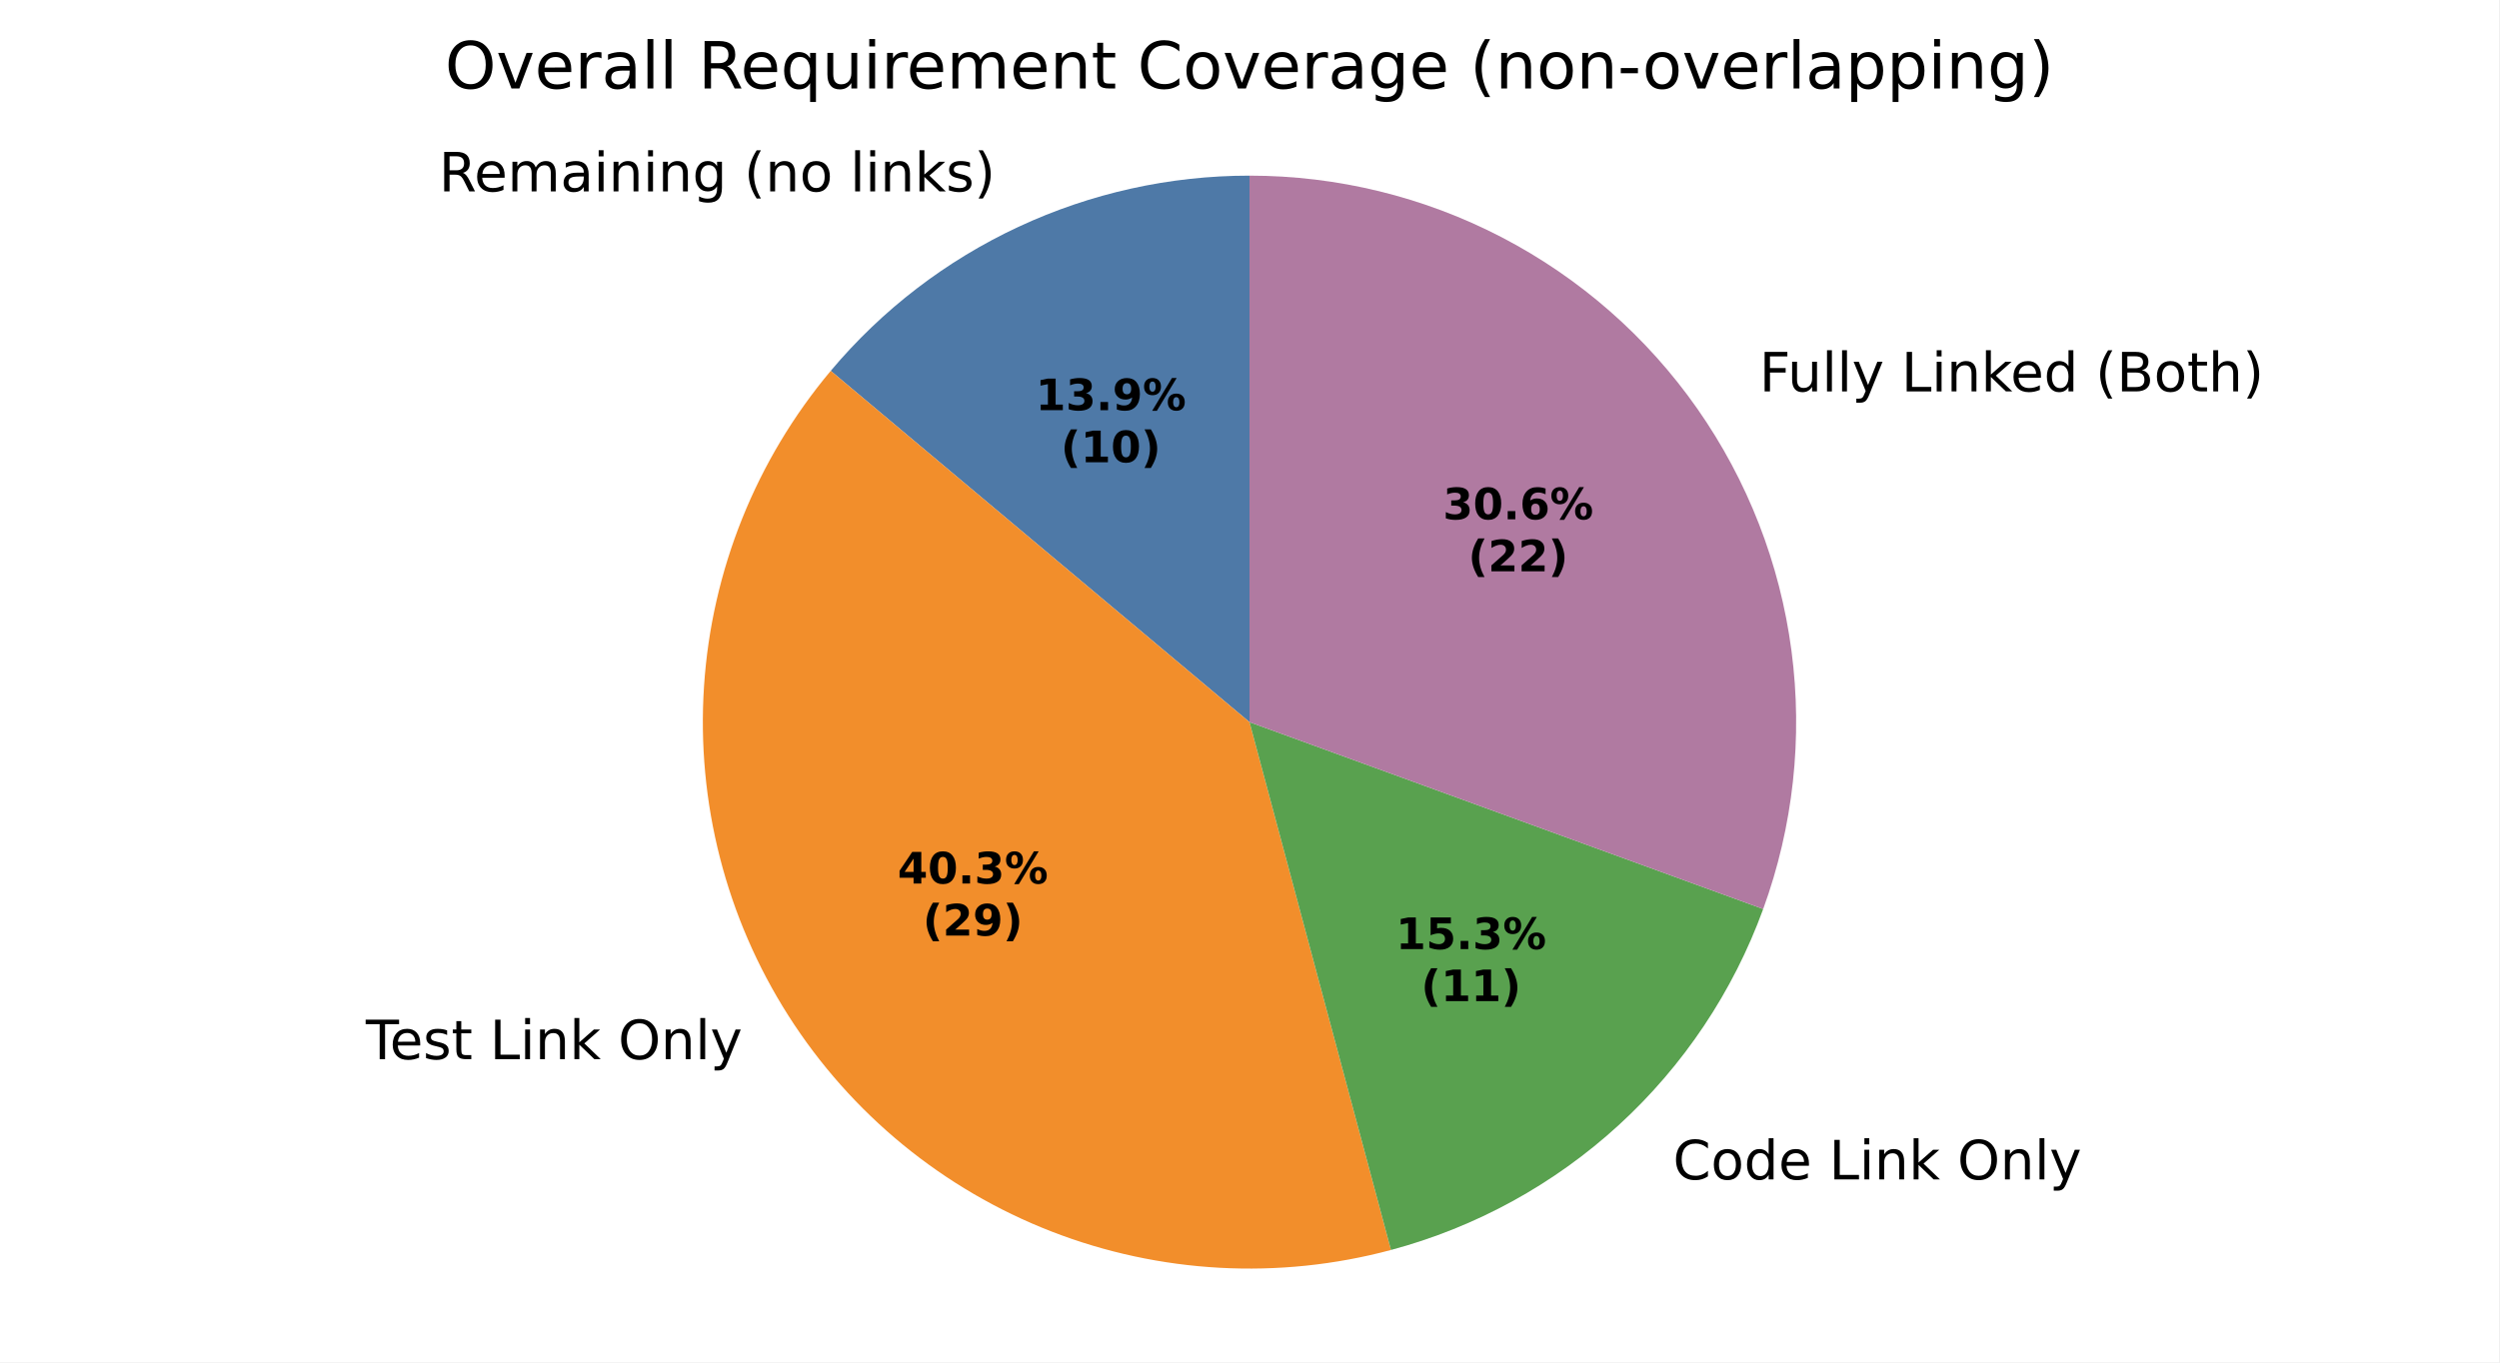
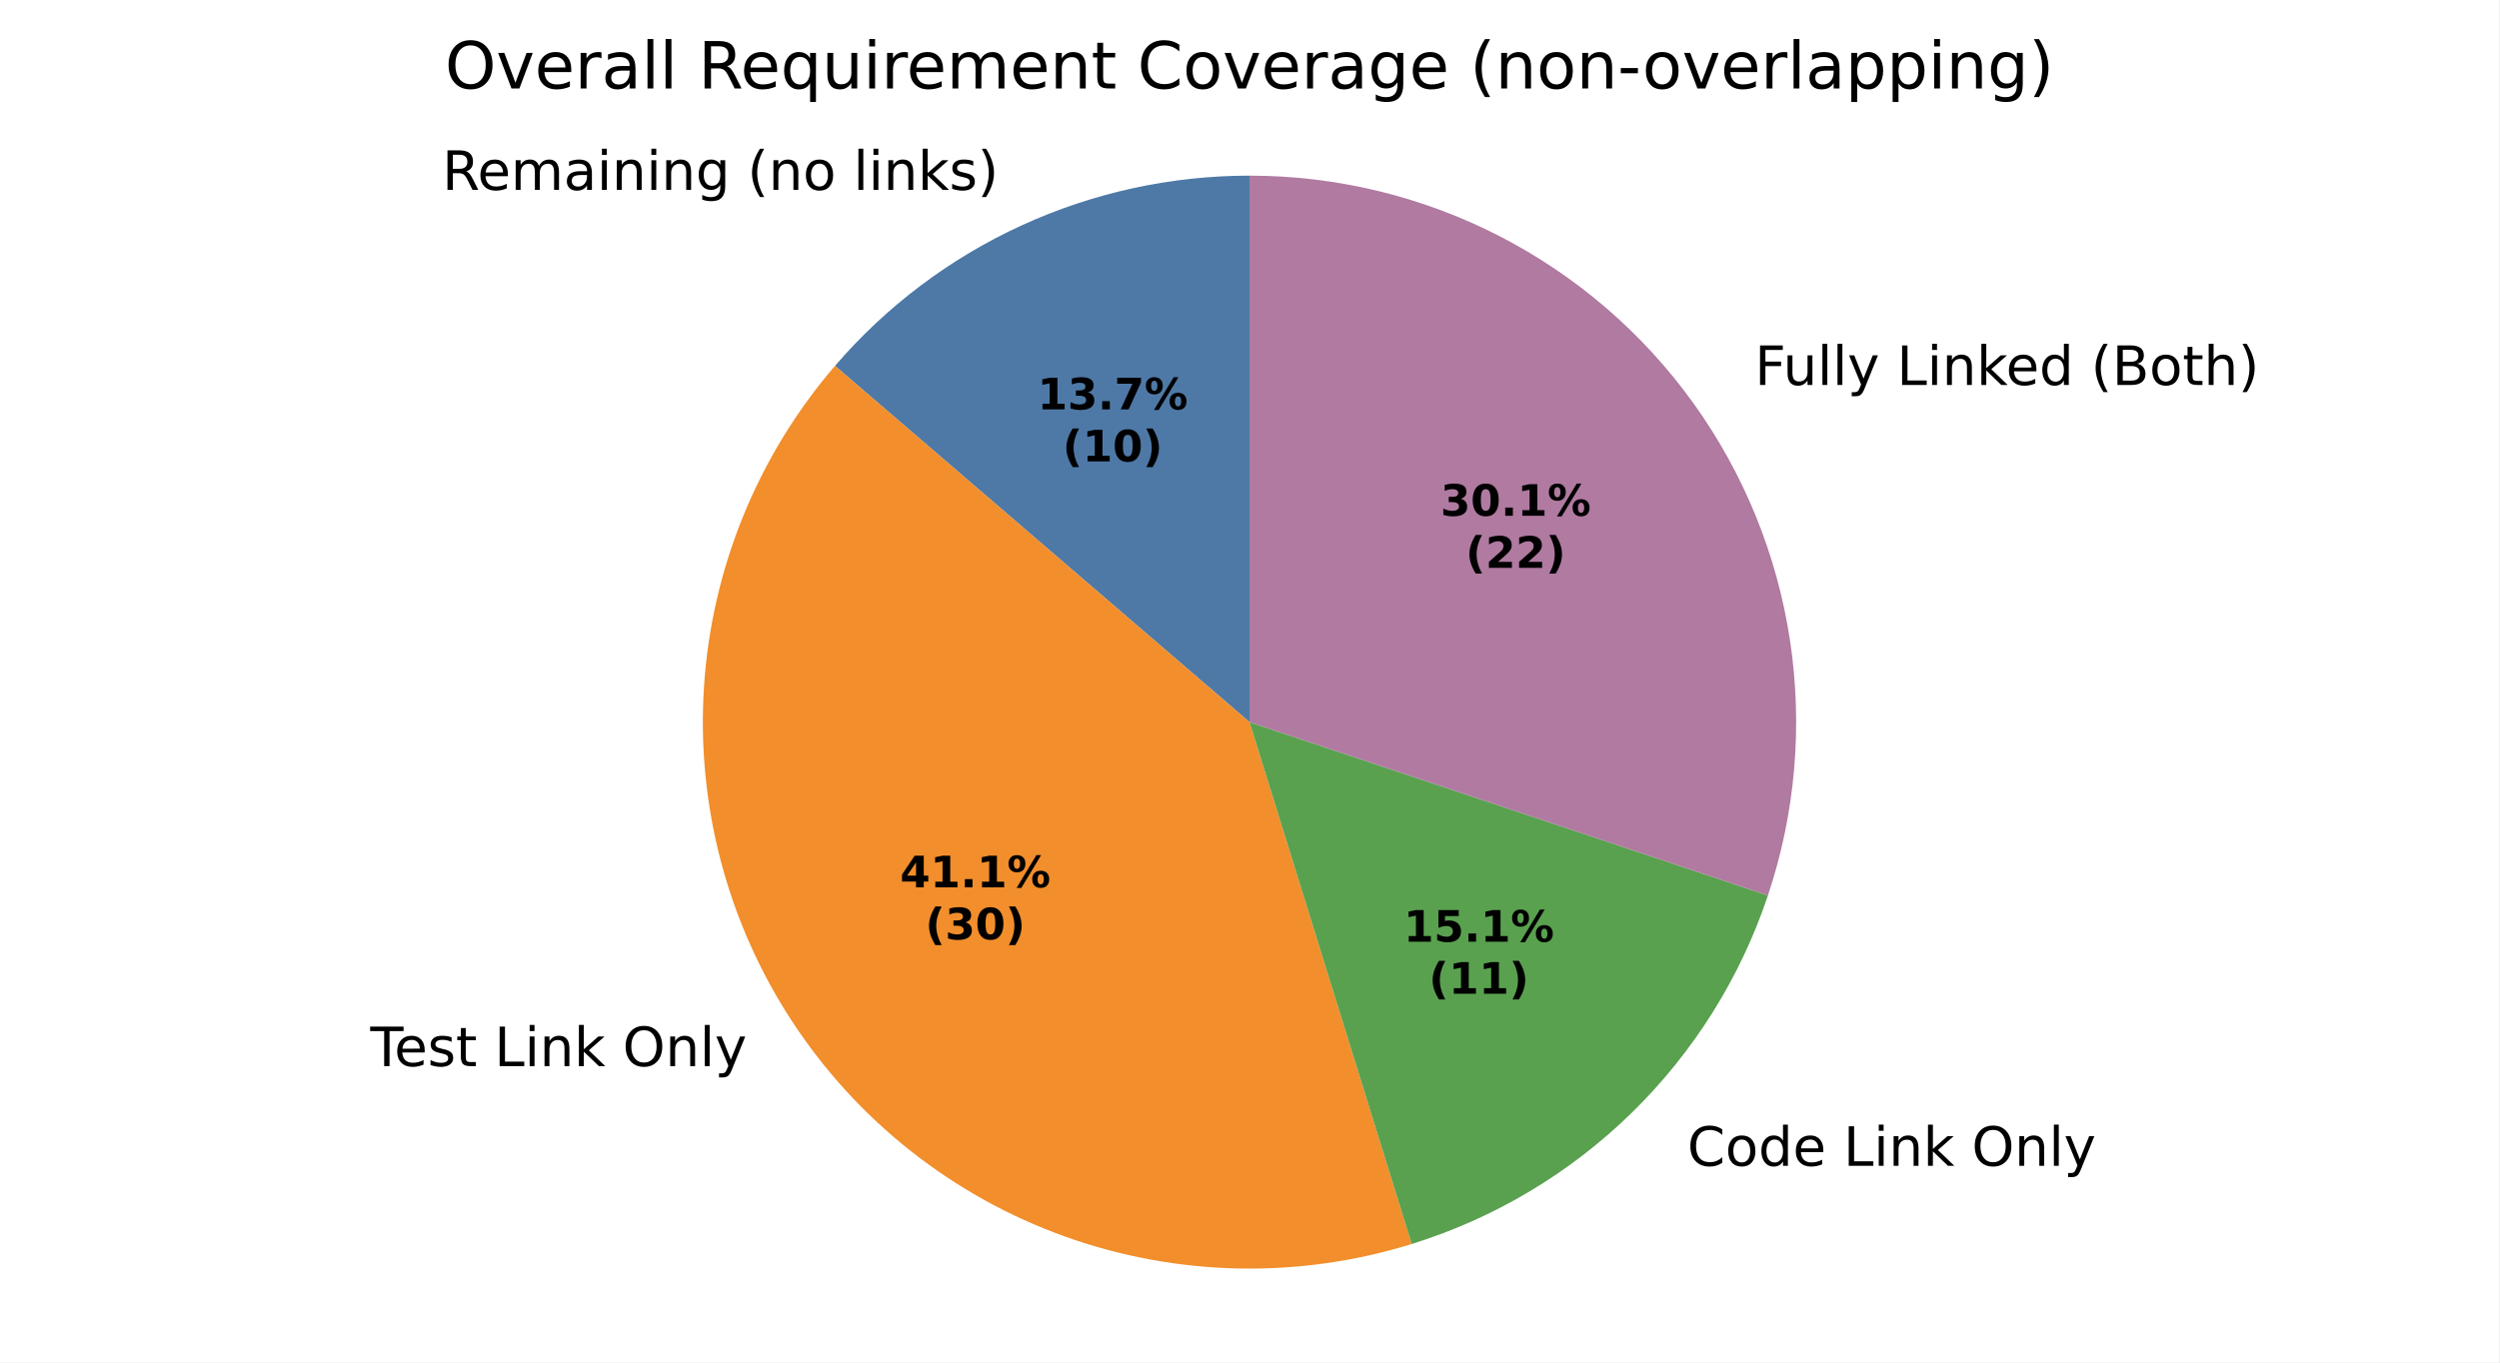
<svg xmlns="http://www.w3.org/2000/svg" xmlns:xlink="http://www.w3.org/1999/xlink" width="460.8pt" height="251.278pt" viewBox="0 0 460.8 251.278" version="1.1">
  <defs>
    <style type="text/css">*{stroke-linejoin: round; stroke-linecap: butt}</style>
  </defs>
  <g id="figure_1">
    <g id="patch_1">
      <path d="M 0 251.278  L 460.8 251.278  L 460.8 0  L 0 0  z " style="fill: #ffffff" />
    </g>
    <g id="axes_1">
      <g id="patch_2">
-         <path d="M 230.4 32.398  C 215.681 32.398 201.14 35.622 187.8 41.842  C 174.46 48.063 162.643 57.13 153.182 68.405  L 230.4 133.198  z " style="fill: #4e79a7" />
+         <path d="M 230.4 32.398  C 215.884 32.398 201.539 35.534 188.347 41.589  C 175.155 47.645 163.425 56.48 153.962 67.487  L 230.4 133.199  z " style="fill: #4e79a7" />
      </g>
      <g id="patch_3">
-         <path d="M 153.182 68.405  C 139.405 84.825 131.217 105.218 129.815 126.606  C 128.414 147.994 133.869 169.281 145.386 187.358  C 156.902 205.436 173.89 219.377 193.866 227.145  C 213.843 234.914 235.786 236.112 256.489 230.564  L 230.4 133.198  z " style="fill: #f28e2b" />
+         <path d="M 153.962 67.487  C 139.701 84.076 131.221 104.865 129.81 126.696  C 128.398 148.527 134.132 170.235 146.138 188.522  C 158.145 206.809 175.785 220.7 196.378 228.084  C 216.97 235.468 239.417 235.951 260.309 229.46  L 230.4 133.199  z " style="fill: #f28e2b" />
      </g>
      <g id="patch_4">
-         <path d="M 256.489 230.564  C 272.141 226.37 286.553 218.464 298.5 207.516  C 310.447 196.569 319.579 182.901 325.121 167.674  L 230.4 133.198  z " style="fill: #59a14f" />
+         <path d="M 260.309 229.46  C 275.569 224.718 289.485 216.415 300.906 205.238  C 312.326 194.061 320.927 180.326 325.995 165.172  L 230.4 133.199  z " style="fill: #59a14f" />
      </g>
      <g id="patch_5">
-         <path d="M 325.121 167.674  C 330.663 152.448 332.453 136.107 330.338 120.041  C 328.223 103.976 322.265 88.655 312.971 75.382  C 303.677 62.108 291.317 51.27 276.944 43.787  C 262.571 36.305 246.604 32.398 230.4 32.398  L 230.4 133.198  z " style="fill: #b07aa1" />
+         <path d="M 325.995 165.172  C 331.064 150.017 332.457 133.872 330.059 118.073  C 327.661 102.274 321.541 87.269 312.204 74.301  C 302.867 61.333 290.578 50.769 276.356 43.483  C 262.133 36.198 246.38 32.398 230.4 32.398  L 230.4 133.199  z " style="fill: #b07aa1" />
      </g>
      <g id="matplotlib.axis_1" />
      <g id="matplotlib.axis_2" />
      <g id="text_1">
-         <g transform="translate(80.929 35.30477) scale(0.1 -0.1)">
+         <g transform="translate(81.53046 35.02647) scale(0.1 -0.1)">
          <defs>
            <path id="DejaVuSans-35" d="M 2841 2188  Q 3044 2119 3236 1894  Q 3428 1669 3622 1275  L 4263 0  L 3584 0  L 2988 1197  Q 2756 1666 2539 1819  Q 2322 1972 1947 1972  L 1259 1972  L 1259 0  L 628 0  L 628 4666  L 2053 4666  Q 2853 4666 3247 4331  Q 3641 3997 3641 3322  Q 3641 2881 3436 2590  Q 3231 2300 2841 2188  z M 1259 4147  L 1259 2491  L 2053 2491  Q 2509 2491 2742 2702  Q 2975 2913 2975 3322  Q 2975 3731 2742 3939  Q 2509 4147 2053 4147  L 1259 4147  z " transform="scale(0.015625)" />
            <path id="DejaVuSans-48" d="M 3597 1894  L 3597 1613  L 953 1613  Q 991 1019 1311 708  Q 1631 397 2203 397  Q 2534 397 2845 478  Q 3156 559 3463 722  L 3463 178  Q 3153 47 2828 -22  Q 2503 -91 2169 -91  Q 1331 -91 842 396  Q 353 884 353 1716  Q 353 2575 817 3079  Q 1281 3584 2069 3584  Q 2775 3584 3186 3129  Q 3597 2675 3597 1894  z M 3022 2063  Q 3016 2534 2758 2815  Q 2500 3097 2075 3097  Q 1594 3097 1305 2825  Q 1016 2553 972 2059  L 3022 2063  z " transform="scale(0.015625)" />
            <path id="DejaVuSans-50" d="M 3328 2828  Q 3544 3216 3844 3400  Q 4144 3584 4550 3584  Q 5097 3584 5394 3201  Q 5691 2819 5691 2113  L 5691 0  L 5113 0  L 5113 2094  Q 5113 2597 4934 2840  Q 4756 3084 4391 3084  Q 3944 3084 3684 2787  Q 3425 2491 3425 1978  L 3425 0  L 2847 0  L 2847 2094  Q 2847 2600 2669 2842  Q 2491 3084 2119 3084  Q 1678 3084 1418 2786  Q 1159 2488 1159 1978  L 1159 0  L 581 0  L 581 3500  L 1159 3500  L 1159 2956  Q 1356 3278 1631 3431  Q 1906 3584 2284 3584  Q 2666 3584 2933 3390  Q 3200 3197 3328 2828  z " transform="scale(0.015625)" />
            <path id="DejaVuSans-44" d="M 2194 1759  Q 1497 1759 1228 1600  Q 959 1441 959 1056  Q 959 750 1161 570  Q 1363 391 1709 391  Q 2188 391 2477 730  Q 2766 1069 2766 1631  L 2766 1759  L 2194 1759  z M 3341 1997  L 3341 0  L 2766 0  L 2766 531  Q 2569 213 2275 61  Q 1981 -91 1556 -91  Q 1019 -91 701 211  Q 384 513 384 1019  Q 384 1609 779 1909  Q 1175 2209 1959 2209  L 2766 2209  L 2766 2266  Q 2766 2663 2505 2880  Q 2244 3097 1772 3097  Q 1472 3097 1187 3025  Q 903 2953 641 2809  L 641 3341  Q 956 3463 1253 3523  Q 1550 3584 1831 3584  Q 2591 3584 2966 3190  Q 3341 2797 3341 1997  z " transform="scale(0.015625)" />
            <path id="DejaVuSans-4c" d="M 603 3500  L 1178 3500  L 1178 0  L 603 0  L 603 3500  z M 603 4863  L 1178 4863  L 1178 4134  L 603 4134  L 603 4863  z " transform="scale(0.015625)" />
            <path id="DejaVuSans-51" d="M 3513 2113  L 3513 0  L 2938 0  L 2938 2094  Q 2938 2591 2744 2837  Q 2550 3084 2163 3084  Q 1697 3084 1428 2787  Q 1159 2491 1159 1978  L 1159 0  L 581 0  L 581 3500  L 1159 3500  L 1159 2956  Q 1366 3272 1645 3428  Q 1925 3584 2291 3584  Q 2894 3584 3203 3211  Q 3513 2838 3513 2113  z " transform="scale(0.015625)" />
            <path id="DejaVuSans-4a" d="M 2906 1791  Q 2906 2416 2648 2759  Q 2391 3103 1925 3103  Q 1463 3103 1205 2759  Q 947 2416 947 1791  Q 947 1169 1205 825  Q 1463 481 1925 481  Q 2391 481 2648 825  Q 2906 1169 2906 1791  z M 3481 434  Q 3481 -459 3084 -895  Q 2688 -1331 1869 -1331  Q 1566 -1331 1297 -1286  Q 1028 -1241 775 -1147  L 775 -588  Q 1028 -725 1275 -790  Q 1522 -856 1778 -856  Q 2344 -856 2625 -561  Q 2906 -266 2906 331  L 2906 616  Q 2728 306 2450 153  Q 2172 0 1784 0  Q 1141 0 747 490  Q 353 981 353 1791  Q 353 2603 747 3093  Q 1141 3584 1784 3584  Q 2172 3584 2450 3431  Q 2728 3278 2906 2969  L 2906 3500  L 3481 3500  L 3481 434  z " transform="scale(0.015625)" />
            <path id="DejaVuSans-3" transform="scale(0.015625)" />
            <path id="DejaVuSans-b" d="M 1984 4856  Q 1566 4138 1362 3434  Q 1159 2731 1159 2009  Q 1159 1288 1364 580  Q 1569 -128 1984 -844  L 1484 -844  Q 1016 -109 783 600  Q 550 1309 550 2009  Q 550 2706 781 3412  Q 1013 4119 1484 4856  L 1984 4856  z " transform="scale(0.015625)" />
            <path id="DejaVuSans-52" d="M 1959 3097  Q 1497 3097 1228 2736  Q 959 2375 959 1747  Q 959 1119 1226 758  Q 1494 397 1959 397  Q 2419 397 2687 759  Q 2956 1122 2956 1747  Q 2956 2369 2687 2733  Q 2419 3097 1959 3097  z M 1959 3584  Q 2709 3584 3137 3096  Q 3566 2609 3566 1747  Q 3566 888 3137 398  Q 2709 -91 1959 -91  Q 1206 -91 779 398  Q 353 888 353 1747  Q 353 2609 779 3096  Q 1206 3584 1959 3584  z " transform="scale(0.015625)" />
            <path id="DejaVuSans-4f" d="M 603 4863  L 1178 4863  L 1178 0  L 603 0  L 603 4863  z " transform="scale(0.015625)" />
            <path id="DejaVuSans-4e" d="M 581 4863  L 1159 4863  L 1159 1991  L 2875 3500  L 3609 3500  L 1753 1863  L 3688 0  L 2938 0  L 1159 1709  L 1159 0  L 581 0  L 581 4863  z " transform="scale(0.015625)" />
            <path id="DejaVuSans-56" d="M 2834 3397  L 2834 2853  Q 2591 2978 2328 3040  Q 2066 3103 1784 3103  Q 1356 3103 1142 2972  Q 928 2841 928 2578  Q 928 2378 1081 2264  Q 1234 2150 1697 2047  L 1894 2003  Q 2506 1872 2764 1633  Q 3022 1394 3022 966  Q 3022 478 2636 193  Q 2250 -91 1575 -91  Q 1294 -91 989 -36  Q 684 19 347 128  L 347 722  Q 666 556 975 473  Q 1284 391 1588 391  Q 1994 391 2212 530  Q 2431 669 2431 922  Q 2431 1156 2273 1281  Q 2116 1406 1581 1522  L 1381 1569  Q 847 1681 609 1914  Q 372 2147 372 2553  Q 372 3047 722 3315  Q 1072 3584 1716 3584  Q 2034 3584 2315 3537  Q 2597 3491 2834 3397  z " transform="scale(0.015625)" />
            <path id="DejaVuSans-c" d="M 513 4856  L 1013 4856  Q 1481 4119 1714 3412  Q 1947 2706 1947 2009  Q 1947 1309 1714 600  Q 1481 -109 1013 -844  L 513 -844  Q 928 -128 1133 580  Q 1338 1288 1338 2009  Q 1338 2731 1133 3434  Q 928 4138 513 4856  z " transform="scale(0.015625)" />
          </defs>
          <use xlink:href="#DejaVuSans-35" />
          <use xlink:href="#DejaVuSans-48" transform="translate(65 0)" />
          <use xlink:href="#DejaVuSans-50" transform="translate(126.5312 0)" />
          <use xlink:href="#DejaVuSans-44" transform="translate(223.9375 0)" />
          <use xlink:href="#DejaVuSans-4c" transform="translate(285.2188 0)" />
          <use xlink:href="#DejaVuSans-51" transform="translate(313 0)" />
          <use xlink:href="#DejaVuSans-4c" transform="translate(376.375 0)" />
          <use xlink:href="#DejaVuSans-51" transform="translate(404.1562 0)" />
          <use xlink:href="#DejaVuSans-4a" transform="translate(467.5312 0)" />
          <use xlink:href="#DejaVuSans-3" transform="translate(531.0156 0)" />
          <use xlink:href="#DejaVuSans-b" transform="translate(562.7969 0)" />
          <use xlink:href="#DejaVuSans-51" transform="translate(601.8125 0)" />
          <use xlink:href="#DejaVuSans-52" transform="translate(665.1875 0)" />
          <use xlink:href="#DejaVuSans-3" transform="translate(726.375 0)" />
          <use xlink:href="#DejaVuSans-4f" transform="translate(758.1562 0)" />
          <use xlink:href="#DejaVuSans-4c" transform="translate(785.9375 0)" />
          <use xlink:href="#DejaVuSans-51" transform="translate(813.7188 0)" />
          <use xlink:href="#DejaVuSans-4e" transform="translate(877.0938 0)" />
          <use xlink:href="#DejaVuSans-56" transform="translate(935 0)" />
          <use xlink:href="#DejaVuSans-c" transform="translate(987.0938 0)" />
        </g>
      </g>
      <g id="text_2">
-         <g transform="translate(64.2735 195.3725) scale(0.1 -0.1)">
+         <g transform="translate(65.10126 196.6526) scale(0.1 -0.1)">
          <defs>
            <path id="DejaVuSans-37" d="M -19 4666  L 3928 4666  L 3928 4134  L 2272 4134  L 2272 0  L 1638 0  L 1638 4134  L -19 4134  L -19 4666  z " transform="scale(0.015625)" />
            <path id="DejaVuSans-57" d="M 1172 4494  L 1172 3500  L 2356 3500  L 2356 3053  L 1172 3053  L 1172 1153  Q 1172 725 1289 603  Q 1406 481 1766 481  L 2356 481  L 2356 0  L 1766 0  Q 1100 0 847 248  Q 594 497 594 1153  L 594 3053  L 172 3053  L 172 3500  L 594 3500  L 594 4494  L 1172 4494  z " transform="scale(0.015625)" />
            <path id="DejaVuSans-2f" d="M 628 4666  L 1259 4666  L 1259 531  L 3531 531  L 3531 0  L 628 0  L 628 4666  z " transform="scale(0.015625)" />
            <path id="DejaVuSans-32" d="M 2522 4238  Q 1834 4238 1429 3725  Q 1025 3213 1025 2328  Q 1025 1447 1429 934  Q 1834 422 2522 422  Q 3209 422 3611 934  Q 4013 1447 4013 2328  Q 4013 3213 3611 3725  Q 3209 4238 2522 4238  z M 2522 4750  Q 3503 4750 4090 4092  Q 4678 3434 4678 2328  Q 4678 1225 4090 567  Q 3503 -91 2522 -91  Q 1538 -91 948 565  Q 359 1222 359 2328  Q 359 3434 948 4092  Q 1538 4750 2522 4750  z " transform="scale(0.015625)" />
            <path id="DejaVuSans-5c" d="M 2059 -325  Q 1816 -950 1584 -1140  Q 1353 -1331 966 -1331  L 506 -1331  L 506 -850  L 844 -850  Q 1081 -850 1212 -737  Q 1344 -625 1503 -206  L 1606 56  L 191 3500  L 800 3500  L 1894 763  L 2988 3500  L 3597 3500  L 2059 -325  z " transform="scale(0.015625)" />
          </defs>
          <use xlink:href="#DejaVuSans-3" />
          <use xlink:href="#DejaVuSans-37" transform="translate(31.78125 0)" />
          <use xlink:href="#DejaVuSans-48" transform="translate(75.875 0)" />
          <use xlink:href="#DejaVuSans-56" transform="translate(137.4062 0)" />
          <use xlink:href="#DejaVuSans-57" transform="translate(189.5 0)" />
          <use xlink:href="#DejaVuSans-3" transform="translate(228.7031 0)" />
          <use xlink:href="#DejaVuSans-2f" transform="translate(260.4844 0)" />
          <use xlink:href="#DejaVuSans-4c" transform="translate(316.2031 0)" />
          <use xlink:href="#DejaVuSans-51" transform="translate(343.9844 0)" />
          <use xlink:href="#DejaVuSans-4e" transform="translate(407.3594 0)" />
          <use xlink:href="#DejaVuSans-3" transform="translate(465.2656 0)" />
          <use xlink:href="#DejaVuSans-32" transform="translate(497.0469 0)" />
          <use xlink:href="#DejaVuSans-51" transform="translate(575.7656 0)" />
          <use xlink:href="#DejaVuSans-4f" transform="translate(639.1406 0)" />
          <use xlink:href="#DejaVuSans-5c" transform="translate(666.9219 0)" />
        </g>
      </g>
      <g id="text_3">
-         <g transform="translate(305.3097 217.5461) scale(0.1 -0.1)">
+         <g transform="translate(307.9563 215.04) scale(0.1 -0.1)">
          <defs>
            <path id="DejaVuSans-26" d="M 4122 4306  L 4122 3641  Q 3803 3938 3442 4084  Q 3081 4231 2675 4231  Q 1875 4231 1450 3742  Q 1025 3253 1025 2328  Q 1025 1406 1450 917  Q 1875 428 2675 428  Q 3081 428 3442 575  Q 3803 722 4122 1019  L 4122 359  Q 3791 134 3420 21  Q 3050 -91 2638 -91  Q 1578 -91 968 557  Q 359 1206 359 2328  Q 359 3453 968 4101  Q 1578 4750 2638 4750  Q 3056 4750 3426 4639  Q 3797 4528 4122 4306  z " transform="scale(0.015625)" />
            <path id="DejaVuSans-47" d="M 2906 2969  L 2906 4863  L 3481 4863  L 3481 0  L 2906 0  L 2906 525  Q 2725 213 2448 61  Q 2172 -91 1784 -91  Q 1150 -91 751 415  Q 353 922 353 1747  Q 353 2572 751 3078  Q 1150 3584 1784 3584  Q 2172 3584 2448 3432  Q 2725 3281 2906 2969  z M 947 1747  Q 947 1113 1208 752  Q 1469 391 1925 391  Q 2381 391 2643 752  Q 2906 1113 2906 1747  Q 2906 2381 2643 2742  Q 2381 3103 1925 3103  Q 1469 3103 1208 2742  Q 947 2381 947 1747  z " transform="scale(0.015625)" />
          </defs>
          <use xlink:href="#DejaVuSans-3" />
          <use xlink:href="#DejaVuSans-26" transform="translate(31.78125 0)" />
          <use xlink:href="#DejaVuSans-52" transform="translate(101.6094 0)" />
          <use xlink:href="#DejaVuSans-47" transform="translate(162.7969 0)" />
          <use xlink:href="#DejaVuSans-48" transform="translate(226.2812 0)" />
          <use xlink:href="#DejaVuSans-3" transform="translate(287.8125 0)" />
          <use xlink:href="#DejaVuSans-2f" transform="translate(319.5938 0)" />
          <use xlink:href="#DejaVuSans-4c" transform="translate(375.3125 0)" />
          <use xlink:href="#DejaVuSans-51" transform="translate(403.0938 0)" />
          <use xlink:href="#DejaVuSans-4e" transform="translate(466.4688 0)" />
          <use xlink:href="#DejaVuSans-3" transform="translate(524.375 0)" />
          <use xlink:href="#DejaVuSans-32" transform="translate(556.1562 0)" />
          <use xlink:href="#DejaVuSans-51" transform="translate(634.875 0)" />
          <use xlink:href="#DejaVuSans-4f" transform="translate(698.25 0)" />
          <use xlink:href="#DejaVuSans-5c" transform="translate(726.0312 0)" />
        </g>
      </g>
      <g id="text_4">
-         <g transform="translate(321.2279 72.19815) scale(0.1 -0.1)">
+         <g transform="translate(320.3839 71.00935) scale(0.1 -0.1)">
          <defs>
            <path id="DejaVuSans-29" d="M 628 4666  L 3309 4666  L 3309 4134  L 1259 4134  L 1259 2759  L 3109 2759  L 3109 2228  L 1259 2228  L 1259 0  L 628 0  L 628 4666  z " transform="scale(0.015625)" />
            <path id="DejaVuSans-58" d="M 544 1381  L 544 3500  L 1119 3500  L 1119 1403  Q 1119 906 1312 657  Q 1506 409 1894 409  Q 2359 409 2629 706  Q 2900 1003 2900 1516  L 2900 3500  L 3475 3500  L 3475 0  L 2900 0  L 2900 538  Q 2691 219 2414 64  Q 2138 -91 1772 -91  Q 1169 -91 856 284  Q 544 659 544 1381  z M 1991 3584  L 1991 3584  z " transform="scale(0.015625)" />
            <path id="DejaVuSans-25" d="M 1259 2228  L 1259 519  L 2272 519  Q 2781 519 3026 730  Q 3272 941 3272 1375  Q 3272 1813 3026 2020  Q 2781 2228 2272 2228  L 1259 2228  z M 1259 4147  L 1259 2741  L 2194 2741  Q 2656 2741 2882 2914  Q 3109 3088 3109 3444  Q 3109 3797 2882 3972  Q 2656 4147 2194 4147  L 1259 4147  z M 628 4666  L 2241 4666  Q 2963 4666 3353 4366  Q 3744 4066 3744 3513  Q 3744 3084 3544 2831  Q 3344 2578 2956 2516  Q 3422 2416 3680 2098  Q 3938 1781 3938 1306  Q 3938 681 3513 340  Q 3088 0 2303 0  L 628 0  L 628 4666  z " transform="scale(0.015625)" />
            <path id="DejaVuSans-4b" d="M 3513 2113  L 3513 0  L 2938 0  L 2938 2094  Q 2938 2591 2744 2837  Q 2550 3084 2163 3084  Q 1697 3084 1428 2787  Q 1159 2491 1159 1978  L 1159 0  L 581 0  L 581 4863  L 1159 4863  L 1159 2956  Q 1366 3272 1645 3428  Q 1925 3584 2291 3584  Q 2894 3584 3203 3211  Q 3513 2838 3513 2113  z " transform="scale(0.015625)" />
          </defs>
          <use xlink:href="#DejaVuSans-3" />
          <use xlink:href="#DejaVuSans-29" transform="translate(31.78125 0)" />
          <use xlink:href="#DejaVuSans-58" transform="translate(83.82812 0)" />
          <use xlink:href="#DejaVuSans-4f" transform="translate(147.2031 0)" />
          <use xlink:href="#DejaVuSans-4f" transform="translate(174.9844 0)" />
          <use xlink:href="#DejaVuSans-5c" transform="translate(202.7656 0)" />
          <use xlink:href="#DejaVuSans-3" transform="translate(261.9531 0)" />
          <use xlink:href="#DejaVuSans-2f" transform="translate(293.7344 0)" />
          <use xlink:href="#DejaVuSans-4c" transform="translate(349.4531 0)" />
          <use xlink:href="#DejaVuSans-51" transform="translate(377.2344 0)" />
          <use xlink:href="#DejaVuSans-4e" transform="translate(440.6094 0)" />
          <use xlink:href="#DejaVuSans-48" transform="translate(494.9531 0)" />
          <use xlink:href="#DejaVuSans-47" transform="translate(556.4844 0)" />
          <use xlink:href="#DejaVuSans-3" transform="translate(619.9688 0)" />
          <use xlink:href="#DejaVuSans-b" transform="translate(651.75 0)" />
          <use xlink:href="#DejaVuSans-25" transform="translate(690.7656 0)" />
          <use xlink:href="#DejaVuSans-52" transform="translate(759.375 0)" />
          <use xlink:href="#DejaVuSans-57" transform="translate(820.5625 0)" />
          <use xlink:href="#DejaVuSans-4b" transform="translate(859.7656 0)" />
          <use xlink:href="#DejaVuSans-c" transform="translate(923.1406 0)" />
        </g>
      </g>
      <g id="text_5">
-         <g transform="translate(190.9631 75.66214) scale(0.08 -0.08)">
+         <g transform="translate(191.2912 75.51038) scale(0.08 -0.08)">
          <defs>
            <path id="DejaVuSans-Bold-14" d="M 750 831  L 1813 831  L 1813 3847  L 722 3622  L 722 4441  L 1806 4666  L 2950 4666  L 2950 831  L 4013 831  L 4013 0  L 750 0  L 750 831  z " transform="scale(0.015625)" />
            <path id="DejaVuSans-Bold-16" d="M 2981 2516  Q 3453 2394 3698 2092  Q 3944 1791 3944 1325  Q 3944 631 3412 270  Q 2881 -91 1863 -91  Q 1503 -91 1142 -33  Q 781 25 428 141  L 428 1069  Q 766 900 1098 814  Q 1431 728 1753 728  Q 2231 728 2486 893  Q 2741 1059 2741 1369  Q 2741 1688 2480 1852  Q 2219 2016 1709 2016  L 1228 2016  L 1228 2791  L 1734 2791  Q 2188 2791 2409 2933  Q 2631 3075 2631 3366  Q 2631 3634 2415 3781  Q 2200 3928 1806 3928  Q 1516 3928 1219 3862  Q 922 3797 628 3669  L 628 4550  Q 984 4650 1334 4700  Q 1684 4750 2022 4750  Q 2931 4750 3382 4451  Q 3834 4153 3834 3553  Q 3834 3144 3618 2883  Q 3403 2622 2981 2516  z " transform="scale(0.015625)" />
            <path id="DejaVuSans-Bold-11" d="M 653 1209  L 1778 1209  L 1778 0  L 653 0  L 653 1209  z " transform="scale(0.015625)" />
-             <path id="DejaVuSans-Bold-1c" d="M 641 103  L 641 966  Q 928 831 1190 764  Q 1453 697 1709 697  Q 2247 697 2547 995  Q 2847 1294 2900 1881  Q 2688 1725 2447 1647  Q 2206 1569 1925 1569  Q 1209 1569 770 1986  Q 331 2403 331 3084  Q 331 3838 820 4291  Q 1309 4744 2131 4744  Q 3044 4744 3544 4128  Q 4044 3513 4044 2388  Q 4044 1231 3459 570  Q 2875 -91 1856 -91  Q 1528 -91 1228 -42  Q 928 6 641 103  z M 2125 2350  Q 2441 2350 2600 2554  Q 2759 2759 2759 3169  Q 2759 3575 2600 3781  Q 2441 3988 2125 3988  Q 1809 3988 1650 3781  Q 1491 3575 1491 3169  Q 1491 2759 1650 2554  Q 1809 2350 2125 2350  z " transform="scale(0.015625)" />
+             <path id="DejaVuSans-Bold-1a" d="M 428 4666  L 3944 4666  L 3944 3988  L 2125 0  L 953 0  L 2675 3781  L 428 3781  L 428 4666  z " transform="scale(0.015625)" />
            <path id="DejaVuSans-Bold-8" d="M 4959 1925  Q 4738 1925 4616 1733  Q 4494 1541 4494 1184  Q 4494 825 4614 633  Q 4734 441 4959 441  Q 5184 441 5303 633  Q 5422 825 5422 1184  Q 5422 1541 5301 1733  Q 5181 1925 4959 1925  z M 4959 2450  Q 5541 2450 5875 2112  Q 6209 1775 6209 1184  Q 6209 594 5875 251  Q 5541 -91 4959 -91  Q 4378 -91 4042 251  Q 3706 594 3706 1184  Q 3706 1772 4042 2111  Q 4378 2450 4959 2450  z M 2094 -91  L 1403 -91  L 4319 4750  L 5013 4750  L 2094 -91  z M 1453 4750  Q 2034 4750 2367 4411  Q 2700 4072 2700 3481  Q 2700 2891 2367 2550  Q 2034 2209 1453 2209  Q 872 2209 539 2550  Q 206 2891 206 3481  Q 206 4072 539 4411  Q 872 4750 1453 4750  z M 1453 4225  Q 1228 4225 1106 4031  Q 984 3838 984 3481  Q 984 3122 1106 2926  Q 1228 2731 1453 2731  Q 1678 2731 1798 2926  Q 1919 3122 1919 3481  Q 1919 3838 1797 4031  Q 1675 4225 1453 4225  z " transform="scale(0.015625)" />
          </defs>
          <use xlink:href="#DejaVuSans-Bold-14" />
          <use xlink:href="#DejaVuSans-Bold-16" transform="translate(69.57812 0)" />
          <use xlink:href="#DejaVuSans-Bold-11" transform="translate(139.1562 0)" />
-           <use xlink:href="#DejaVuSans-Bold-1c" transform="translate(177.1406 0)" />
-           <use xlink:href="#DejaVuSans-Bold-8" transform="translate(246.7188 0)" />
-         </g>
-         <g transform="translate(195.6175 85.2637) scale(0.08 -0.08)">
+           <use xlink:href="#DejaVuSans-Bold-1a" transform="translate(177.1406 0)" />
+           <use xlink:href="#DejaVuSans-Bold-8" transform="translate(246.7188 0)" />
+         </g>
+         <g transform="translate(195.9455 85.11194) scale(0.08 -0.08)">
          <defs>
            <path id="DejaVuSans-Bold-b" d="M 2413 -844  L 1484 -844  Q 1006 -72 778 623  Q 550 1319 550 2003  Q 550 2688 779 3389  Q 1009 4091 1484 4856  L 2413 4856  Q 2013 4116 1813 3408  Q 1613 2700 1613 2009  Q 1613 1319 1811 609  Q 2009 -100 2413 -844  z " transform="scale(0.015625)" />
            <path id="DejaVuSans-Bold-13" d="M 2944 2338  Q 2944 3213 2780 3570  Q 2616 3928 2228 3928  Q 1841 3928 1675 3570  Q 1509 3213 1509 2338  Q 1509 1453 1675 1090  Q 1841 728 2228 728  Q 2613 728 2778 1090  Q 2944 1453 2944 2338  z M 4147 2328  Q 4147 1169 3647 539  Q 3147 -91 2228 -91  Q 1306 -91 806 539  Q 306 1169 306 2328  Q 306 3491 806 4120  Q 1306 4750 2228 4750  Q 3147 4750 3647 4120  Q 4147 3491 4147 2328  z " transform="scale(0.015625)" />
            <path id="DejaVuSans-Bold-c" d="M 513 -844  Q 913 -100 1113 609  Q 1313 1319 1313 2009  Q 1313 2700 1113 3408  Q 913 4116 513 4856  L 1441 4856  Q 1916 4091 2145 3389  Q 2375 2688 2375 2003  Q 2375 1319 2147 623  Q 1919 -72 1441 -844  L 513 -844  z " transform="scale(0.015625)" />
          </defs>
          <use xlink:href="#DejaVuSans-Bold-b" />
          <use xlink:href="#DejaVuSans-Bold-14" transform="translate(45.70312 0)" />
          <use xlink:href="#DejaVuSans-Bold-13" transform="translate(115.2812 0)" />
          <use xlink:href="#DejaVuSans-Bold-c" transform="translate(184.8594 0)" />
        </g>
      </g>
      <g id="text_6">
-         <g transform="translate(165.5146 162.9718) scale(0.08 -0.08)">
+         <g transform="translate(165.9662 163.6701) scale(0.08 -0.08)">
          <defs>
            <path id="DejaVuSans-Bold-17" d="M 2356 3675  L 1038 1722  L 2356 1722  L 2356 3675  z M 2156 4666  L 3494 4666  L 3494 1722  L 4159 1722  L 4159 850  L 3494 850  L 3494 0  L 2356 0  L 2356 850  L 288 850  L 288 1881  L 2156 4666  z " transform="scale(0.015625)" />
          </defs>
          <use xlink:href="#DejaVuSans-Bold-17" />
-           <use xlink:href="#DejaVuSans-Bold-13" transform="translate(69.57812 0)" />
-           <use xlink:href="#DejaVuSans-Bold-11" transform="translate(139.1562 0)" />
-           <use xlink:href="#DejaVuSans-Bold-16" transform="translate(177.1406 0)" />
-           <use xlink:href="#DejaVuSans-Bold-8" transform="translate(246.7188 0)" />
-         </g>
-         <g transform="translate(170.169 172.5734) scale(0.08 -0.08)">
-           <defs>
-             <path id="DejaVuSans-Bold-15" d="M 1844 884  L 3897 884  L 3897 0  L 506 0  L 506 884  L 2209 2388  Q 2438 2594 2547 2791  Q 2656 2988 2656 3200  Q 2656 3528 2436 3728  Q 2216 3928 1850 3928  Q 1569 3928 1234 3808  Q 900 3688 519 3450  L 519 4475  Q 925 4609 1322 4679  Q 1719 4750 2100 4750  Q 2938 4750 3402 4381  Q 3866 4013 3866 3353  Q 3866 2972 3669 2642  Q 3472 2313 2841 1759  L 1844 884  z " transform="scale(0.015625)" />
-           </defs>
-           <use xlink:href="#DejaVuSans-Bold-b" />
-           <use xlink:href="#DejaVuSans-Bold-15" transform="translate(45.70312 0)" />
-           <use xlink:href="#DejaVuSans-Bold-1c" transform="translate(115.2812 0)" />
+           <use xlink:href="#DejaVuSans-Bold-14" transform="translate(69.57812 0)" />
+           <use xlink:href="#DejaVuSans-Bold-11" transform="translate(139.1562 0)" />
+           <use xlink:href="#DejaVuSans-Bold-14" transform="translate(177.1406 0)" />
+           <use xlink:href="#DejaVuSans-Bold-8" transform="translate(246.7188 0)" />
+         </g>
+         <g transform="translate(170.6205 173.2716) scale(0.08 -0.08)">
+           <use xlink:href="#DejaVuSans-Bold-b" />
+           <use xlink:href="#DejaVuSans-Bold-16" transform="translate(45.70312 0)" />
+           <use xlink:href="#DejaVuSans-Bold-13" transform="translate(115.2812 0)" />
          <use xlink:href="#DejaVuSans-Bold-c" transform="translate(184.8594 0)" />
        </g>
      </g>
      <g id="text_7">
-         <g transform="translate(257.383 175.0665) scale(0.08 -0.08)">
+         <g transform="translate(258.8266 173.6996) scale(0.08 -0.08)">
          <defs>
            <path id="DejaVuSans-Bold-18" d="M 678 4666  L 3669 4666  L 3669 3781  L 1638 3781  L 1638 3059  Q 1775 3097 1914 3117  Q 2053 3138 2203 3138  Q 3056 3138 3531 2711  Q 4006 2284 4006 1522  Q 4006 766 3489 337  Q 2972 -91 2053 -91  Q 1656 -91 1267 -14  Q 878 63 494 219  L 494 1166  Q 875 947 1217 837  Q 1559 728 1863 728  Q 2300 728 2551 942  Q 2803 1156 2803 1522  Q 2803 1891 2551 2103  Q 2300 2316 1863 2316  Q 1603 2316 1309 2248  Q 1016 2181 678 2041  L 678 4666  z " transform="scale(0.015625)" />
          </defs>
          <use xlink:href="#DejaVuSans-Bold-14" />
          <use xlink:href="#DejaVuSans-Bold-18" transform="translate(69.57812 0)" />
          <use xlink:href="#DejaVuSans-Bold-11" transform="translate(139.1562 0)" />
-           <use xlink:href="#DejaVuSans-Bold-16" transform="translate(177.1406 0)" />
-           <use xlink:href="#DejaVuSans-Bold-8" transform="translate(246.7188 0)" />
-         </g>
-         <g transform="translate(262.0374 184.6681) scale(0.08 -0.08)">
+           <use xlink:href="#DejaVuSans-Bold-14" transform="translate(177.1406 0)" />
+           <use xlink:href="#DejaVuSans-Bold-8" transform="translate(246.7188 0)" />
+         </g>
+         <g transform="translate(263.481 183.3011) scale(0.08 -0.08)">
          <use xlink:href="#DejaVuSans-Bold-b" />
          <use xlink:href="#DejaVuSans-Bold-14" transform="translate(45.70312 0)" />
          <use xlink:href="#DejaVuSans-Bold-14" transform="translate(115.2812 0)" />
          <use xlink:href="#DejaVuSans-Bold-c" transform="translate(184.8594 0)" />
        </g>
      </g>
      <g id="text_8">
-         <g transform="translate(266.0656 95.7858) scale(0.08 -0.08)">
-           <defs>
-             <path id="DejaVuSans-Bold-19" d="M 2316 2303  Q 2000 2303 1842 2098  Q 1684 1894 1684 1484  Q 1684 1075 1842 870  Q 2000 666 2316 666  Q 2634 666 2792 870  Q 2950 1075 2950 1484  Q 2950 1894 2792 2098  Q 2634 2303 2316 2303  z M 3803 4544  L 3803 3681  Q 3506 3822 3243 3889  Q 2981 3956 2731 3956  Q 2194 3956 1894 3657  Q 1594 3359 1544 2772  Q 1750 2925 1990 3001  Q 2231 3078 2516 3078  Q 3231 3078 3670 2659  Q 4109 2241 4109 1563  Q 4109 813 3618 361  Q 3128 -91 2303 -91  Q 1394 -91 895 523  Q 397 1138 397 2266  Q 397 3422 980 4083  Q 1563 4744 2578 4744  Q 2900 4744 3203 4694  Q 3506 4644 3803 4544  z " transform="scale(0.015625)" />
-           </defs>
+         <g transform="translate(265.6052 95.1374) scale(0.08 -0.08)">
          <use xlink:href="#DejaVuSans-Bold-16" />
          <use xlink:href="#DejaVuSans-Bold-13" transform="translate(69.57812 0)" />
          <use xlink:href="#DejaVuSans-Bold-11" transform="translate(139.1562 0)" />
-           <use xlink:href="#DejaVuSans-Bold-19" transform="translate(177.1406 0)" />
-           <use xlink:href="#DejaVuSans-Bold-8" transform="translate(246.7188 0)" />
-         </g>
-         <g transform="translate(270.72 105.3874) scale(0.08 -0.08)">
+           <use xlink:href="#DejaVuSans-Bold-14" transform="translate(177.1406 0)" />
+           <use xlink:href="#DejaVuSans-Bold-8" transform="translate(246.7188 0)" />
+         </g>
+         <g transform="translate(270.2596 104.739) scale(0.08 -0.08)">
+           <defs>
+             <path id="DejaVuSans-Bold-15" d="M 1844 884  L 3897 884  L 3897 0  L 506 0  L 506 884  L 2209 2388  Q 2438 2594 2547 2791  Q 2656 2988 2656 3200  Q 2656 3528 2436 3728  Q 2216 3928 1850 3928  Q 1569 3928 1234 3808  Q 900 3688 519 3450  L 519 4475  Q 925 4609 1322 4679  Q 1719 4750 2100 4750  Q 2938 4750 3402 4381  Q 3866 4013 3866 3353  Q 3866 2972 3669 2642  Q 3472 2313 2841 1759  L 1844 884  z " transform="scale(0.015625)" />
+           </defs>
          <use xlink:href="#DejaVuSans-Bold-b" />
          <use xlink:href="#DejaVuSans-Bold-15" transform="translate(45.70312 0)" />
          <use xlink:href="#DejaVuSans-Bold-15" transform="translate(115.2812 0)" />
          <use xlink:href="#DejaVuSans-Bold-c" transform="translate(184.8594 0)" />
        </g>
      </g>
      <g id="text_9">
        <g transform="translate(82.04438 16.31812) scale(0.12 -0.12)">
          <defs>
            <path id="DejaVuSans-59" d="M 191 3500  L 800 3500  L 1894 563  L 2988 3500  L 3597 3500  L 2284 0  L 1503 0  L 191 3500  z " transform="scale(0.015625)" />
            <path id="DejaVuSans-55" d="M 2631 2963  Q 2534 3019 2420 3045  Q 2306 3072 2169 3072  Q 1681 3072 1420 2755  Q 1159 2438 1159 1844  L 1159 0  L 581 0  L 581 3500  L 1159 3500  L 1159 2956  Q 1341 3275 1631 3429  Q 1922 3584 2338 3584  Q 2397 3584 2469 3576  Q 2541 3569 2628 3553  L 2631 2963  z " transform="scale(0.015625)" />
            <path id="DejaVuSans-54" d="M 947 1747  Q 947 1113 1208 752  Q 1469 391 1925 391  Q 2381 391 2643 752  Q 2906 1113 2906 1747  Q 2906 2381 2643 2742  Q 2381 3103 1925 3103  Q 1469 3103 1208 2742  Q 947 2381 947 1747  z M 2906 525  Q 2725 213 2448 61  Q 2172 -91 1784 -91  Q 1150 -91 751 415  Q 353 922 353 1747  Q 353 2572 751 3078  Q 1150 3584 1784 3584  Q 2172 3584 2448 3432  Q 2725 3281 2906 2969  L 2906 3500  L 3481 3500  L 3481 -1331  L 2906 -1331  L 2906 525  z " transform="scale(0.015625)" />
            <path id="DejaVuSans-10" d="M 313 2009  L 1997 2009  L 1997 1497  L 313 1497  L 313 2009  z " transform="scale(0.015625)" />
            <path id="DejaVuSans-53" d="M 1159 525  L 1159 -1331  L 581 -1331  L 581 3500  L 1159 3500  L 1159 2969  Q 1341 3281 1617 3432  Q 1894 3584 2278 3584  Q 2916 3584 3314 3078  Q 3713 2572 3713 1747  Q 3713 922 3314 415  Q 2916 -91 2278 -91  Q 1894 -91 1617 61  Q 1341 213 1159 525  z M 3116 1747  Q 3116 2381 2855 2742  Q 2594 3103 2138 3103  Q 1681 3103 1420 2742  Q 1159 2381 1159 1747  Q 1159 1113 1420 752  Q 1681 391 2138 391  Q 2594 391 2855 752  Q 3116 1113 3116 1747  z " transform="scale(0.015625)" />
          </defs>
          <use xlink:href="#DejaVuSans-32" />
          <use xlink:href="#DejaVuSans-59" transform="translate(78.71875 0)" />
          <use xlink:href="#DejaVuSans-48" transform="translate(137.9062 0)" />
          <use xlink:href="#DejaVuSans-55" transform="translate(199.4375 0)" />
          <use xlink:href="#DejaVuSans-44" transform="translate(240.5469 0)" />
          <use xlink:href="#DejaVuSans-4f" transform="translate(301.8281 0)" />
          <use xlink:href="#DejaVuSans-4f" transform="translate(329.6094 0)" />
          <use xlink:href="#DejaVuSans-3" transform="translate(357.3906 0)" />
          <use xlink:href="#DejaVuSans-35" transform="translate(389.1719 0)" />
          <use xlink:href="#DejaVuSans-48" transform="translate(454.1719 0)" />
          <use xlink:href="#DejaVuSans-54" transform="translate(515.7031 0)" />
          <use xlink:href="#DejaVuSans-58" transform="translate(579.1875 0)" />
          <use xlink:href="#DejaVuSans-4c" transform="translate(642.5625 0)" />
          <use xlink:href="#DejaVuSans-55" transform="translate(670.3438 0)" />
          <use xlink:href="#DejaVuSans-48" transform="translate(709.25 0)" />
          <use xlink:href="#DejaVuSans-50" transform="translate(770.7812 0)" />
          <use xlink:href="#DejaVuSans-48" transform="translate(868.1875 0)" />
          <use xlink:href="#DejaVuSans-51" transform="translate(929.7188 0)" />
          <use xlink:href="#DejaVuSans-57" transform="translate(993.0938 0)" />
          <use xlink:href="#DejaVuSans-3" transform="translate(1032.297 0)" />
          <use xlink:href="#DejaVuSans-26" transform="translate(1064.078 0)" />
          <use xlink:href="#DejaVuSans-52" transform="translate(1133.906 0)" />
          <use xlink:href="#DejaVuSans-59" transform="translate(1195.094 0)" />
          <use xlink:href="#DejaVuSans-48" transform="translate(1254.281 0)" />
          <use xlink:href="#DejaVuSans-55" transform="translate(1315.812 0)" />
          <use xlink:href="#DejaVuSans-44" transform="translate(1356.922 0)" />
          <use xlink:href="#DejaVuSans-4a" transform="translate(1418.203 0)" />
          <use xlink:href="#DejaVuSans-48" transform="translate(1481.688 0)" />
          <use xlink:href="#DejaVuSans-3" transform="translate(1543.219 0)" />
          <use xlink:href="#DejaVuSans-b" transform="translate(1575 0)" />
          <use xlink:href="#DejaVuSans-51" transform="translate(1614.016 0)" />
          <use xlink:href="#DejaVuSans-52" transform="translate(1677.391 0)" />
          <use xlink:href="#DejaVuSans-51" transform="translate(1738.578 0)" />
          <use xlink:href="#DejaVuSans-10" transform="translate(1801.953 0)" />
          <use xlink:href="#DejaVuSans-52" transform="translate(1839.891 0)" />
          <use xlink:href="#DejaVuSans-59" transform="translate(1901.078 0)" />
          <use xlink:href="#DejaVuSans-48" transform="translate(1960.266 0)" />
          <use xlink:href="#DejaVuSans-55" transform="translate(2021.797 0)" />
          <use xlink:href="#DejaVuSans-4f" transform="translate(2062.906 0)" />
          <use xlink:href="#DejaVuSans-44" transform="translate(2090.688 0)" />
          <use xlink:href="#DejaVuSans-53" transform="translate(2151.969 0)" />
          <use xlink:href="#DejaVuSans-53" transform="translate(2215.453 0)" />
          <use xlink:href="#DejaVuSans-4c" transform="translate(2278.938 0)" />
          <use xlink:href="#DejaVuSans-51" transform="translate(2306.719 0)" />
          <use xlink:href="#DejaVuSans-4a" transform="translate(2370.094 0)" />
          <use xlink:href="#DejaVuSans-c" transform="translate(2433.578 0)" />
        </g>
      </g>
    </g>
  </g>
</svg>
